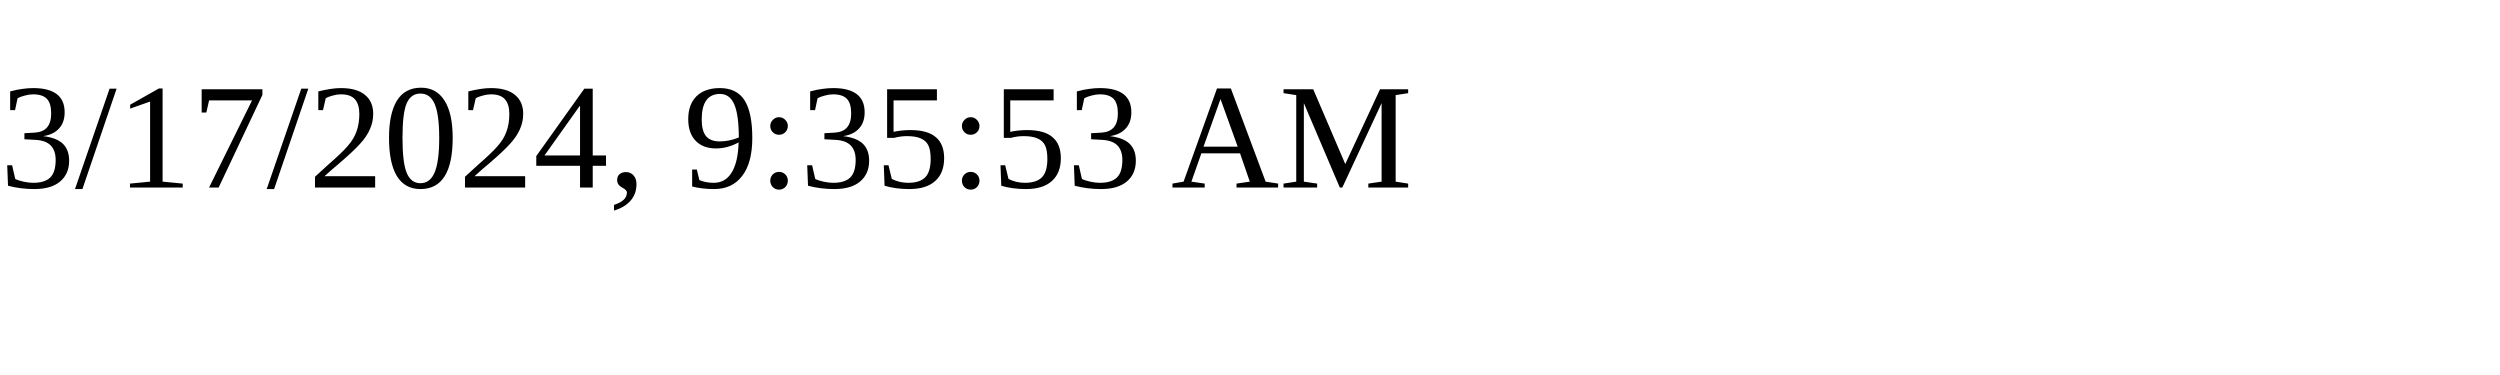
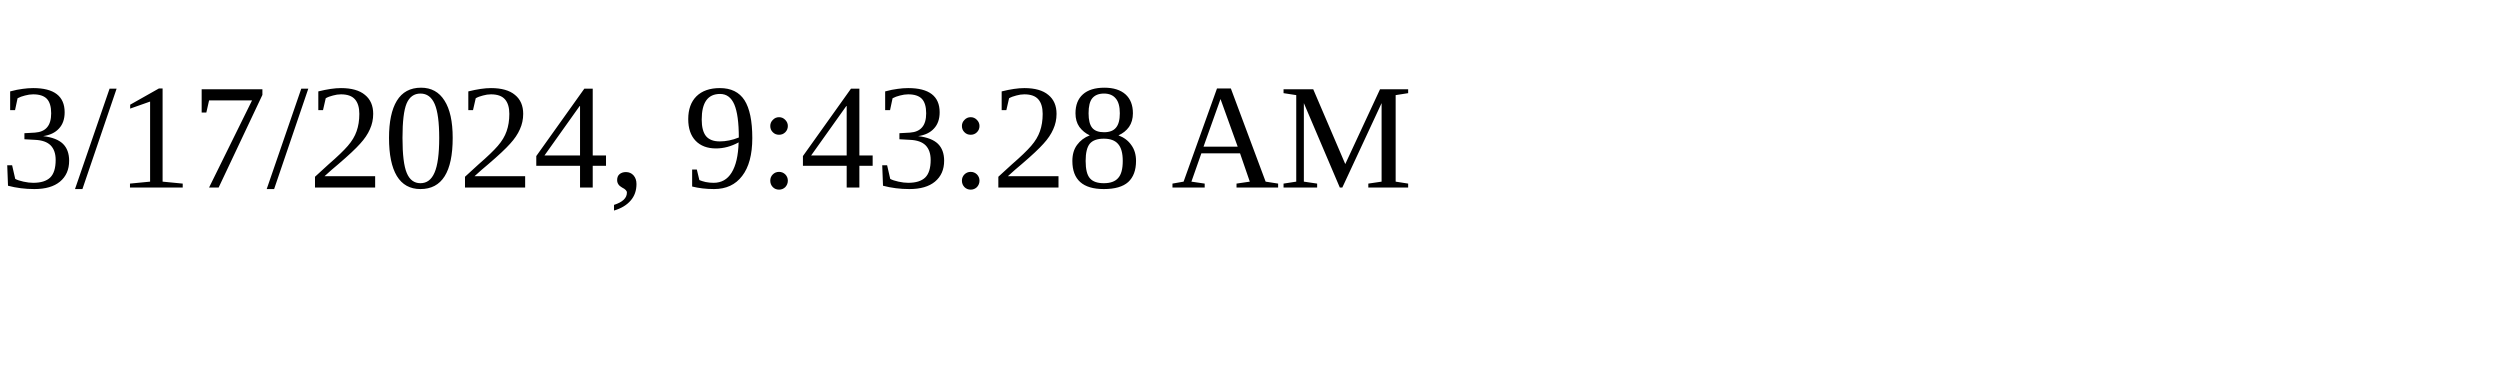
<svg xmlns="http://www.w3.org/2000/svg" height="30" width="200">
-   <text x="0" y="15">3/17/2024, 9:35:53 AM</text>
+   <text x="0" y="15">3/17/2024, 9:43:28 AM</text>
</svg>
